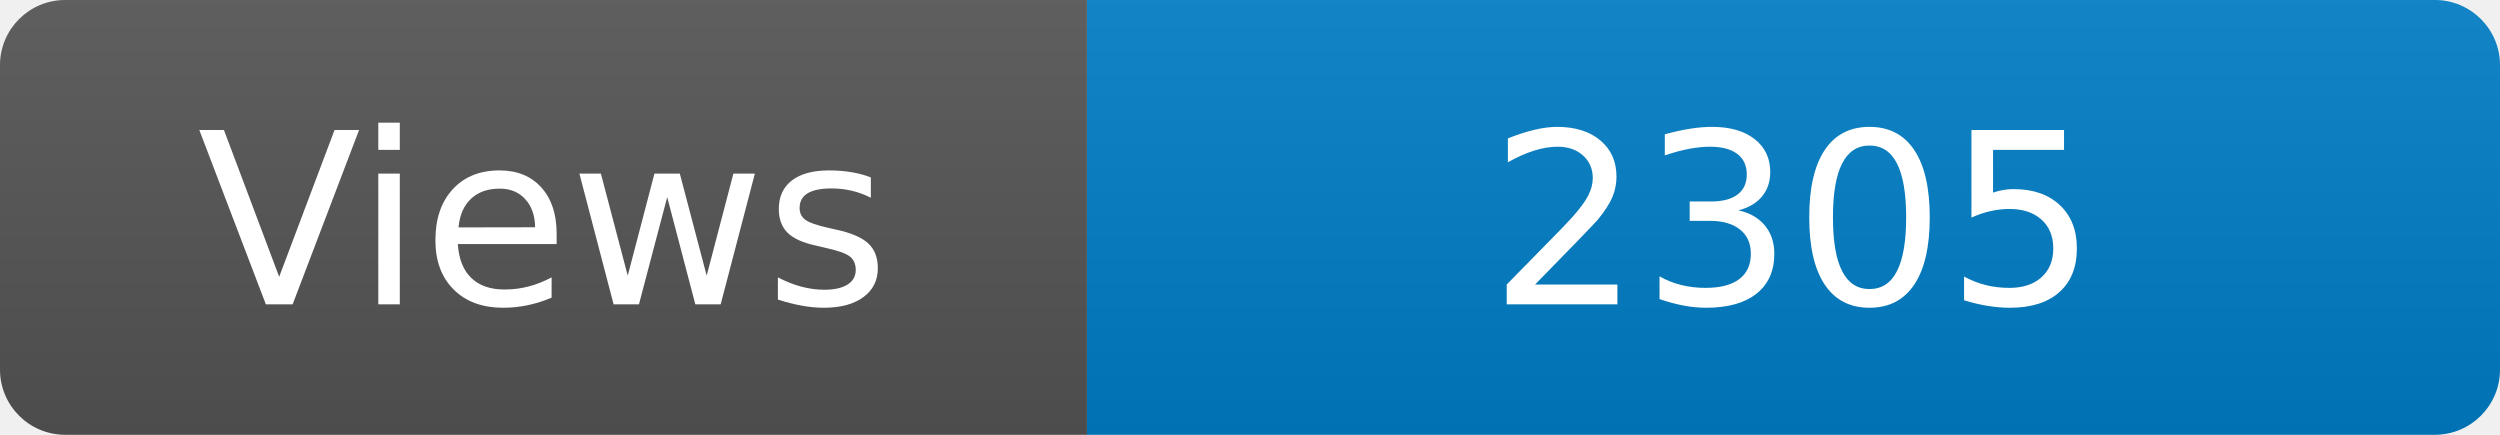
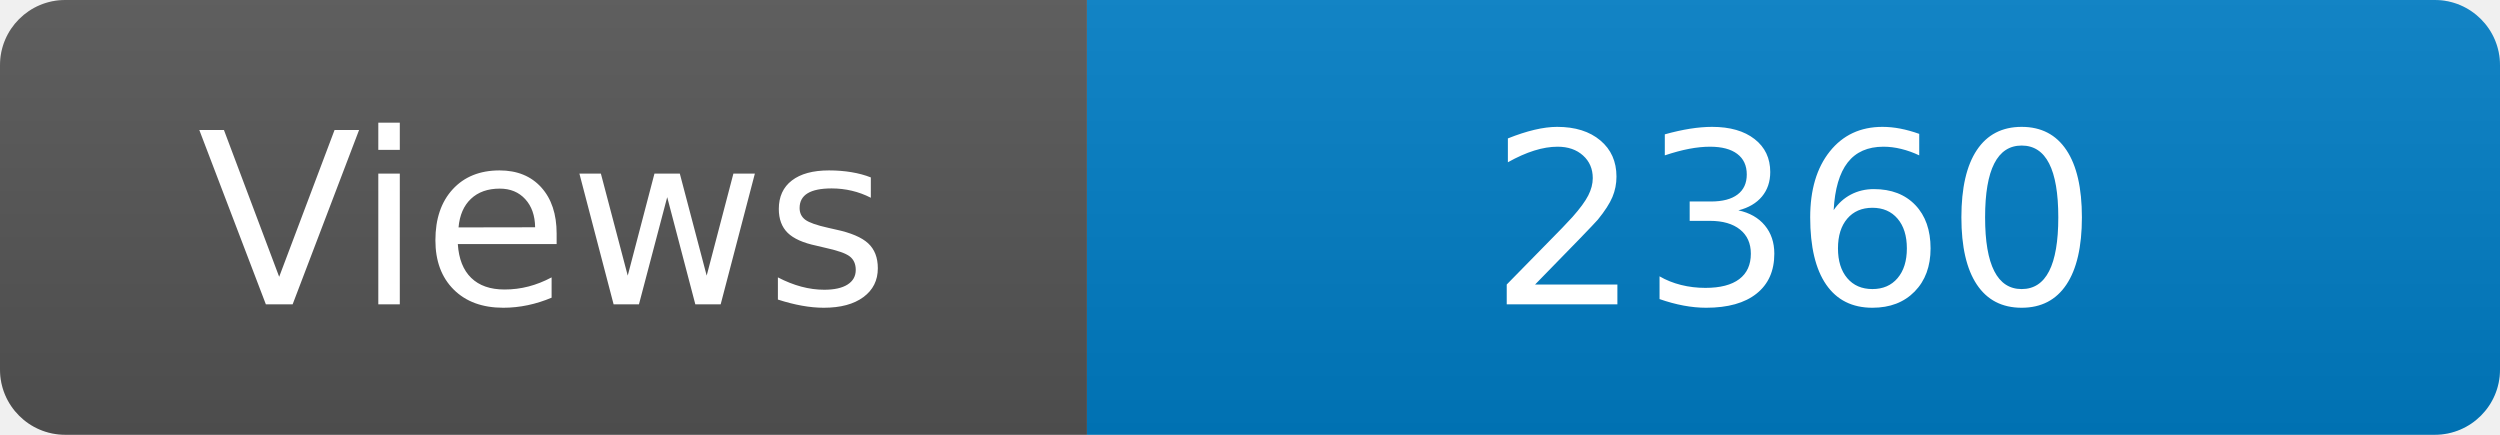
<svg xmlns="http://www.w3.org/2000/svg" width="115" height="20" role="img" aria-label="Maintained?: yes">
  <linearGradient id="s" x2="0" y2="100%">
    <stop offset="0" stop-color="#bbb" stop-opacity=".1" />
    <stop offset="1" stop-opacity=".1" />
  </linearGradient>
  <clipPath id="r">
    <rect width="115" height="20" rx="3" fill="#fff" />
  </clipPath>
  <g clip-path="url(#r)">
    <rect width="50" height="20" fill="#555" />
    <rect x="50" width="160" height="20" fill="#007ec6" />
    <rect width="115" height="20" fill="url(#s)" />
  </g>
  <g fill="#fff" text-anchor="middle" font-family="Verdana,Geneva,DejaVu Sans,sans-serif" font-size="110">
    <text x="250" y="140" transform="scale(.1)" fill="#fff">Views</text>
-     <text x="825" y="140" transform="scale(.1)" fill="#fff">2305</text>
+     <text x="825" y="140" transform="scale(.1)" fill="#fff">2360</text>
  </g>
</svg>
